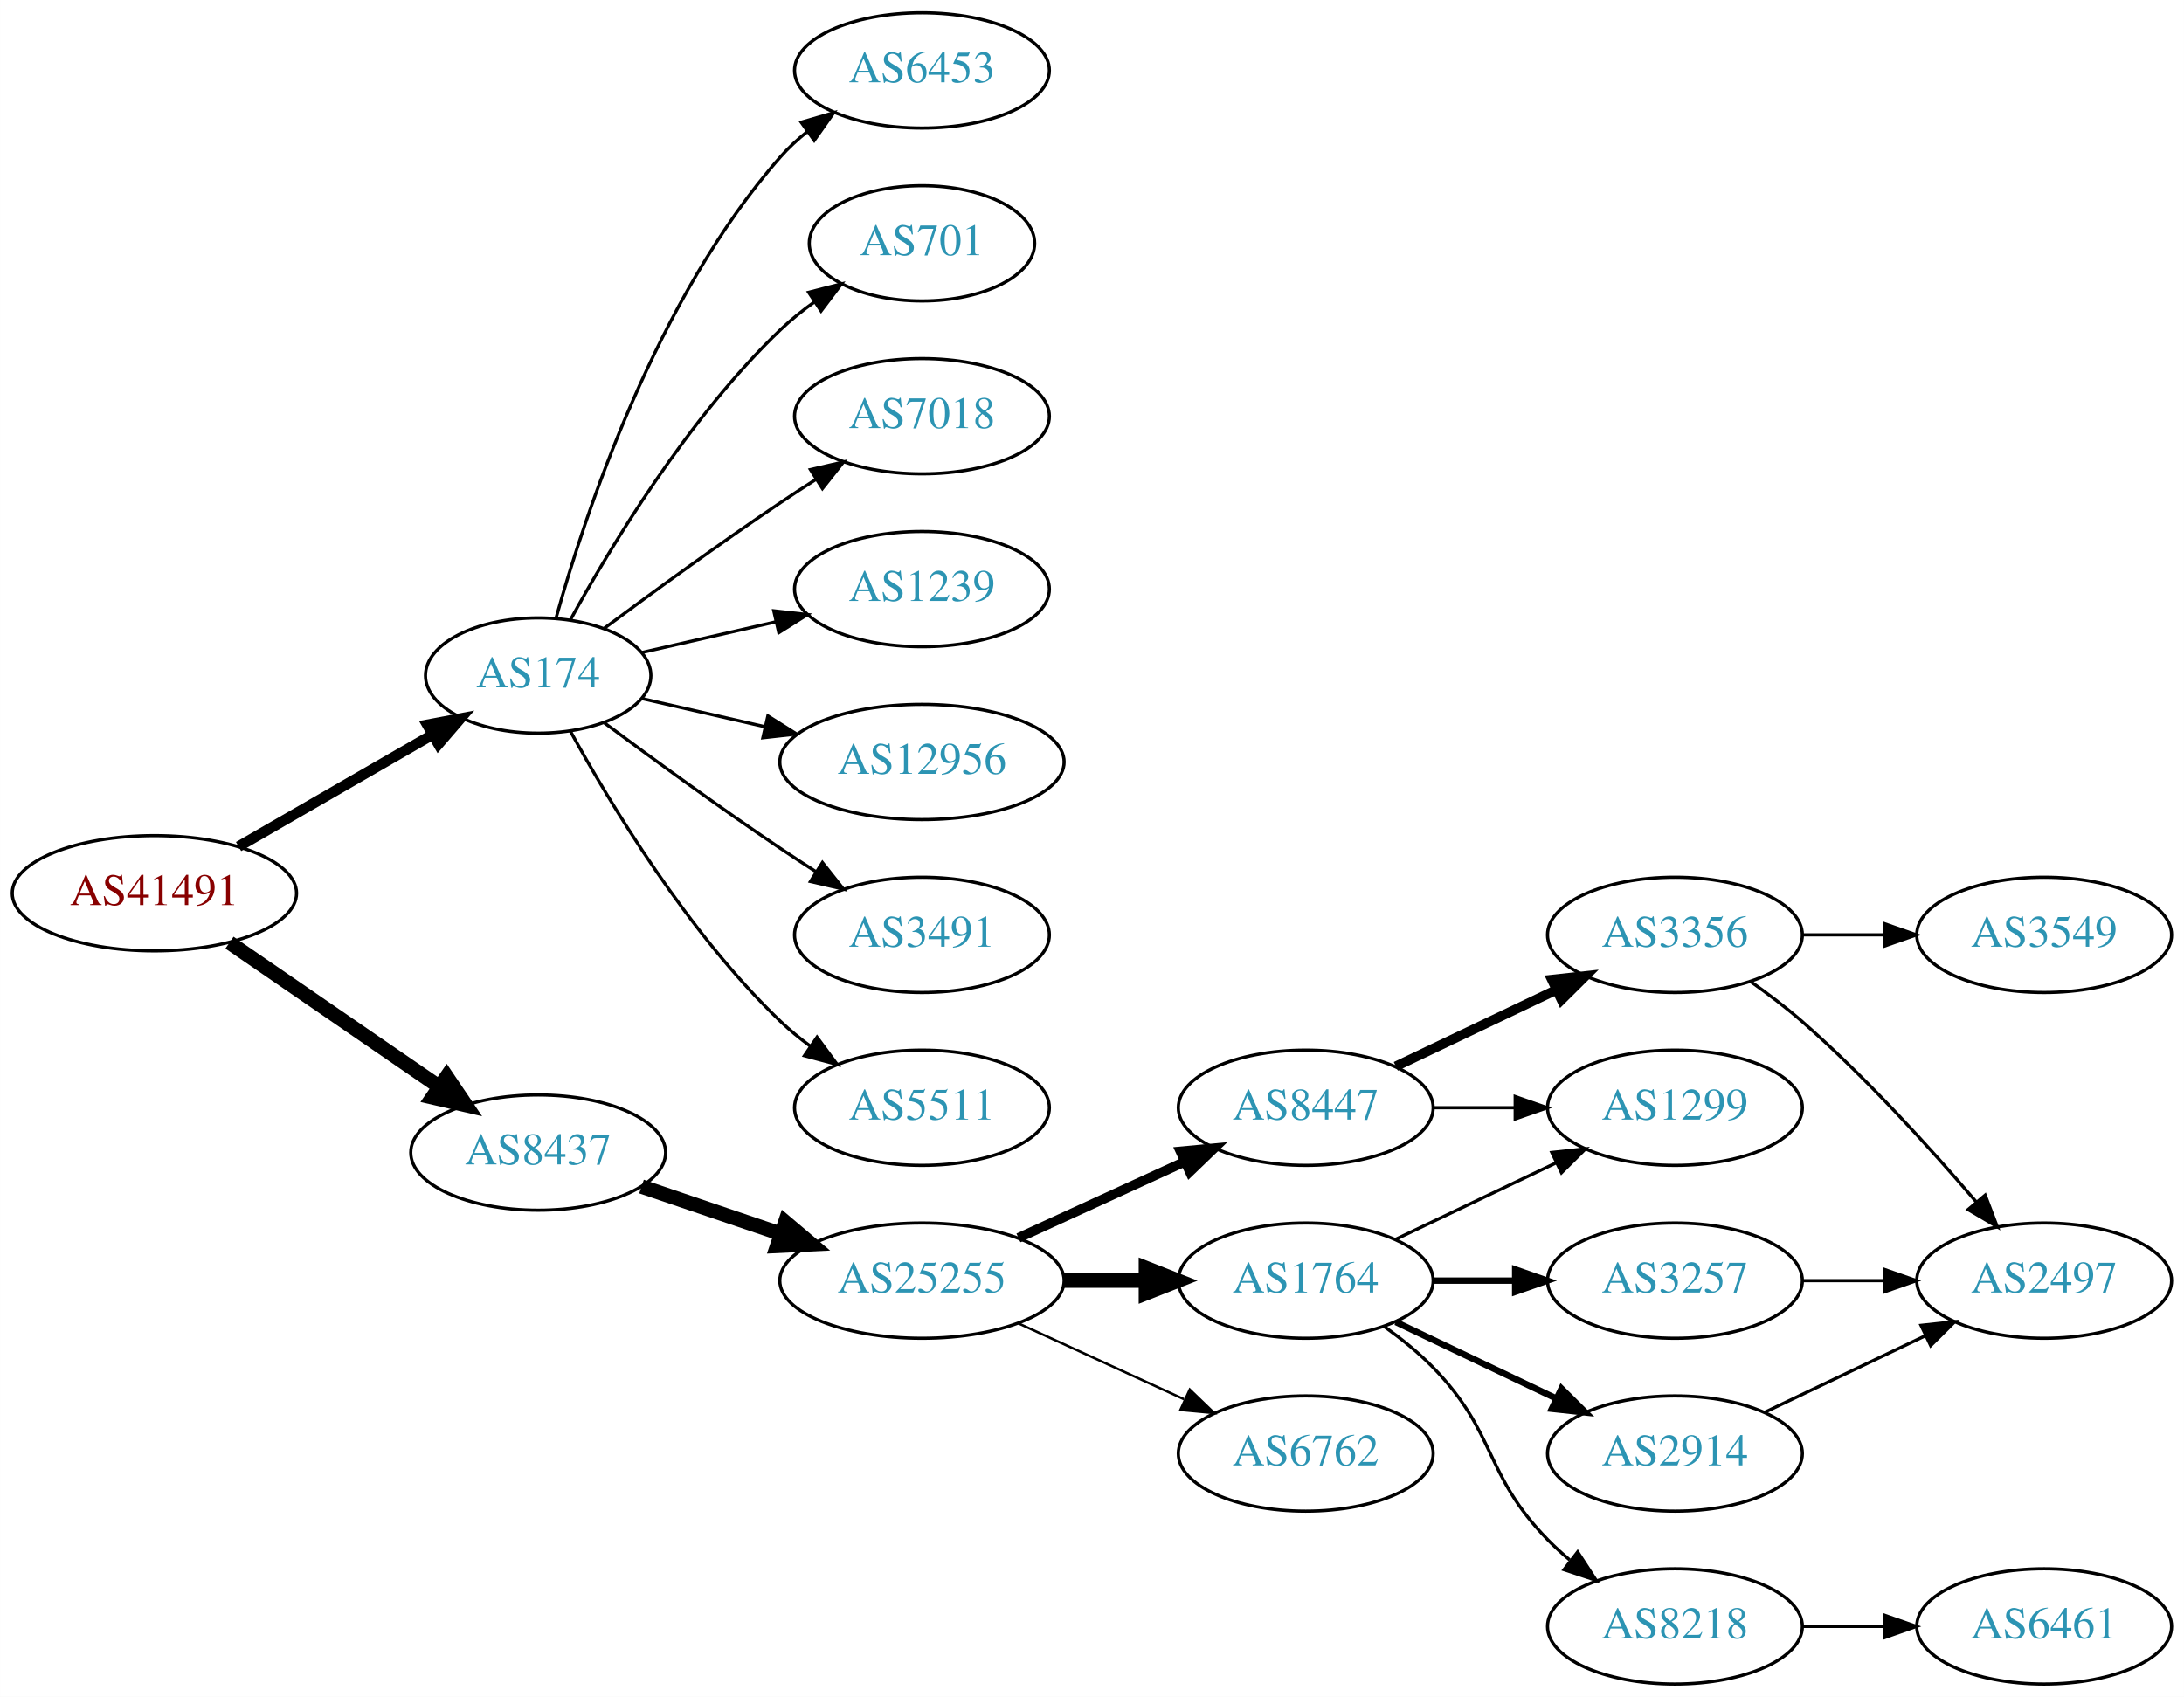
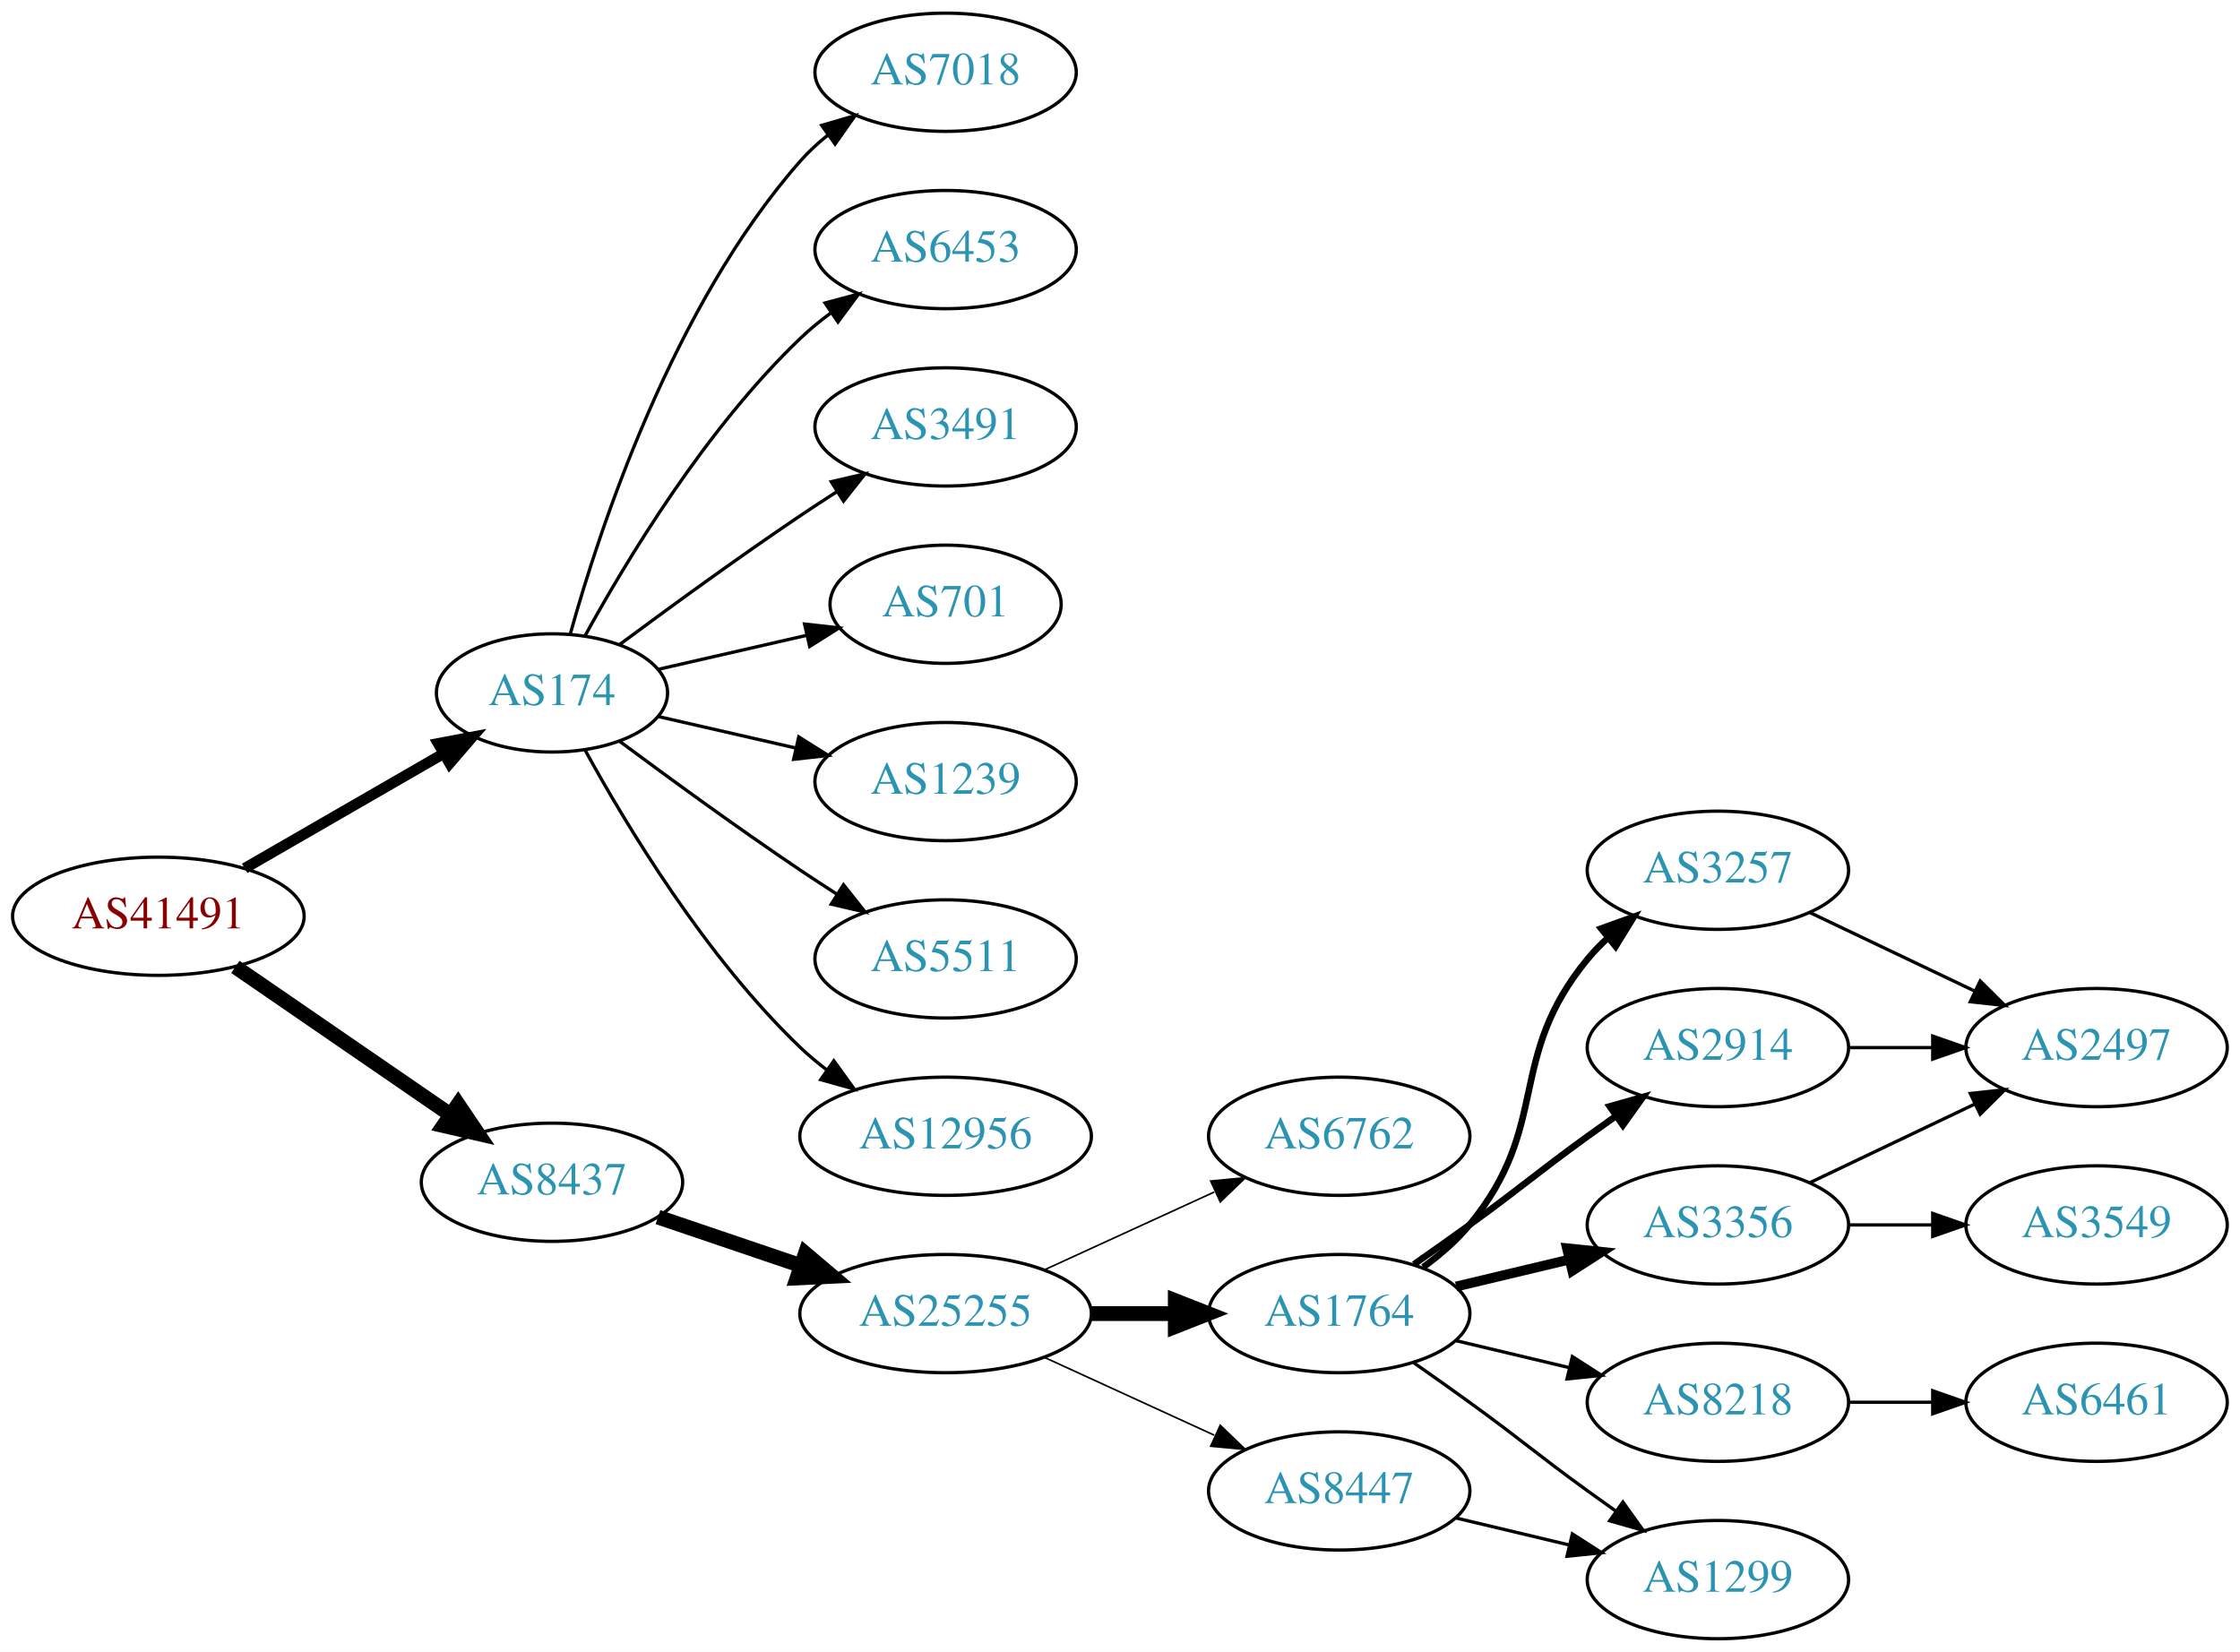
- <svg xmlns="http://www.w3.org/2000/svg" xmlns:xlink="http://www.w3.org/1999/xlink" width="682pt" height="530pt" viewBox="0.00 0.00 681.96 530.00">
-   <g id="graph0" class="graph" transform="scale(1 1) rotate(0) translate(4 526)">
-     <polygon fill="white" stroke="none" points="-4,4 -4,-526 677.956,-526 677.956,4 -4,4" />
+ <svg xmlns="http://www.w3.org/2000/svg" xmlns:xlink="http://www.w3.org/1999/xlink" width="682pt" height="503pt" viewBox="0.00 0.00 681.96 503.00">
+   <g id="graph0" class="graph" transform="scale(1 1) rotate(0) translate(4 499)">
+     <polygon fill="white" stroke="none" points="-4,4 -4,-499 677.956,-499 677.956,4 -4,4" />
    <g id="node1" class="node">
      <g id="a_node1">
        <a xlink:href="/asn/41491" xlink:title="AS41491 ~ Stadtwerke Kapfenberg [AT]">
-           <ellipse fill="#ffffff" stroke="black" cx="44.196" cy="-247" rx="44.393" ry="18" />
-           <text text-anchor="middle" x="44.196" y="-243.3" font-family="Times,serif" font-size="14.00" fill="#880000">AS41491</text>
+           <ellipse fill="#ffffff" stroke="black" cx="44.196" cy="-220" rx="44.393" ry="18" />
+           <text text-anchor="middle" x="44.196" y="-216.3" font-family="Times,serif" font-size="14.00" fill="#880000">AS41491</text>
        </a>
      </g>
    </g>
    <g id="node2" class="node">
      <g id="a_node2">
        <a xlink:href="/asn/174" xlink:title="AS174 ~ Cogent Communications [US]">
-           <ellipse fill="#ffffff" stroke="black" cx="164.039" cy="-315" rx="35.194" ry="18" />
-           <text text-anchor="middle" x="164.039" y="-311.3" font-family="Times,serif" font-size="14.00" fill="#2c94b3">AS174</text>
+           <ellipse fill="#ffffff" stroke="black" cx="164.039" cy="-288" rx="35.194" ry="18" />
+           <text text-anchor="middle" x="164.039" y="-284.3" font-family="Times,serif" font-size="14.00" fill="#2c94b3">AS174</text>
        </a>
      </g>
    </g>
    <g id="edge1" class="edge">
-       <path fill="none" stroke="black" stroke-width="3.273" d="M70.476,-261.588C88.144,-271.783 111.881,-285.48 130.894,-296.451" />
-       <polygon fill="black" stroke="black" stroke-width="3.273" points="129.39,-299.624 139.801,-301.591 132.889,-293.561 129.39,-299.624" />
+       <path fill="none" stroke="black" stroke-width="3.273" d="M70.476,-234.588C88.144,-244.783 111.881,-258.48 130.894,-269.451" />
+       <polygon fill="black" stroke="black" stroke-width="3.273" points="129.39,-272.624 139.801,-274.591 132.889,-266.561 129.39,-272.624" />
    </g>
    <g id="node3" class="node">
      <g id="a_node3">
        <a xlink:href="/asn/8437" xlink:title="AS8437 ~ Hutchison Drei Austria GmbH [AT]">
-           <ellipse fill="#ffffff" stroke="black" cx="164.039" cy="-166" rx="39.794" ry="18" />
-           <text text-anchor="middle" x="164.039" y="-162.3" font-family="Times,serif" font-size="14.00" fill="#2c94b3">AS8437</text>
+           <ellipse fill="#ffffff" stroke="black" cx="164.039" cy="-139" rx="39.794" ry="18" />
+           <text text-anchor="middle" x="164.039" y="-135.3" font-family="Times,serif" font-size="14.00" fill="#2c94b3">AS8437</text>
        </a>
      </g>
    </g>
    <g id="edge2" class="edge">
-       <path fill="none" stroke="black" stroke-width="4.5" d="M67.639,-231.574C86.22,-218.802 112.781,-200.545 133.161,-186.537" />
-       <polygon fill="black" stroke="black" stroke-width="4.5" points="135.464,-189.731 141.475,-180.822 131.003,-183.242 135.464,-189.731" />
+       <path fill="none" stroke="black" stroke-width="4.5" d="M67.639,-204.574C86.22,-191.802 112.781,-173.545 133.161,-159.537" />
+       <polygon fill="black" stroke="black" stroke-width="4.5" points="135.464,-162.731 141.475,-153.822 131.003,-156.242 135.464,-162.731" />
    </g>
    <g id="node4" class="node">
      <g id="a_node4">
-         <a xlink:href="/asn/6453" xlink:title="AS6453 ~ TATA COMMUNICATIONS (AMERICA) INC [US]">
-           <ellipse fill="#ffffff" stroke="black" cx="283.881" cy="-504" rx="39.794" ry="18" />
-           <text text-anchor="middle" x="283.881" y="-500.3" font-family="Times,serif" font-size="14.00" fill="#2c94b3">AS6453</text>
+         <a xlink:href="/asn/7018" xlink:title="AS7018 ~ AT&amp;T Services, Inc. [US]">
+           <ellipse fill="#ffffff" stroke="black" cx="283.881" cy="-477" rx="39.794" ry="18" />
+           <text text-anchor="middle" x="283.881" y="-473.3" font-family="Times,serif" font-size="14.00" fill="#2c94b3">AS7018</text>
        </a>
      </g>
    </g>
    <g id="edge3" class="edge">
-       <path fill="none" stroke="black" d="M169.612,-332.946C178.517,-364.995 200.801,-432.842 239.685,-477 242.169,-479.821 245.019,-482.449 248.044,-484.871" />
-       <polygon fill="black" stroke="black" points="246.162,-487.828 256.334,-490.791 250.23,-482.131 246.162,-487.828" />
+       <path fill="none" stroke="black" d="M169.612,-305.946C178.517,-337.995 200.801,-405.842 239.685,-450 242.169,-452.821 245.019,-455.449 248.044,-457.871" />
+       <polygon fill="black" stroke="black" points="246.162,-460.828 256.334,-463.791 250.23,-455.131 246.162,-460.828" />
    </g>
    <g id="node5" class="node">
      <g id="a_node5">
-         <a xlink:href="/asn/701" xlink:title="AS701 ~ UUNET [US]">
-           <ellipse fill="#ffffff" stroke="black" cx="283.881" cy="-450" rx="35.194" ry="18" />
-           <text text-anchor="middle" x="283.881" y="-446.3" font-family="Times,serif" font-size="14.00" fill="#2c94b3">AS701</text>
+         <a xlink:href="/asn/6453" xlink:title="AS6453 ~ TATA COMMUNICATIONS (AMERICA) INC [US]">
+           <ellipse fill="#ffffff" stroke="black" cx="283.881" cy="-423" rx="39.794" ry="18" />
+           <text text-anchor="middle" x="283.881" y="-419.3" font-family="Times,serif" font-size="14.00" fill="#2c94b3">AS6453</text>
        </a>
      </g>
    </g>
    <g id="edge4" class="edge">
-       <path fill="none" stroke="black" d="M174.065,-332.321C186.548,-355.1 210.837,-395.453 239.685,-423 242.939,-426.107 246.606,-429.046 250.393,-431.76" />
-       <polygon fill="black" stroke="black" points="248.495,-434.701 258.761,-437.322 252.37,-428.872 248.495,-434.701" />
+       <path fill="none" stroke="black" d="M174.065,-305.321C186.548,-328.1 210.837,-368.453 239.685,-396 242.553,-398.739 245.742,-401.347 249.051,-403.785" />
+       <polygon fill="black" stroke="black" points="247.175,-406.742 257.411,-409.477 251.114,-400.956 247.175,-406.742" />
    </g>
    <g id="node6" class="node">
      <g id="a_node6">
-         <a xlink:href="/asn/7018" xlink:title="AS7018 ~ AT&amp;T Services, Inc. [US]">
-           <ellipse fill="#ffffff" stroke="black" cx="283.881" cy="-396" rx="39.794" ry="18" />
-           <text text-anchor="middle" x="283.881" y="-392.3" font-family="Times,serif" font-size="14.00" fill="#2c94b3">AS7018</text>
+         <a xlink:href="/asn/3491" xlink:title="AS3491 ~ PCCW Global, Inc. [US]">
+           <ellipse fill="#ffffff" stroke="black" cx="283.881" cy="-369" rx="39.794" ry="18" />
+           <text text-anchor="middle" x="283.881" y="-365.3" font-family="Times,serif" font-size="14.00" fill="#2c94b3">AS3491</text>
        </a>
      </g>
    </g>
    <g id="edge5" class="edge">
-       <path fill="none" stroke="black" d="M184.74,-329.81C199.642,-340.875 220.71,-356.228 239.685,-369 243.234,-371.389 246.984,-373.839 250.733,-376.242" />
-       <polygon fill="black" stroke="black" points="249.059,-379.325 259.381,-381.712 252.801,-373.409 249.059,-379.325" />
+       <path fill="none" stroke="black" d="M184.74,-302.81C199.642,-313.875 220.71,-329.228 239.685,-342 243.234,-344.389 246.984,-346.839 250.733,-349.242" />
+       <polygon fill="black" stroke="black" points="249.059,-352.325 259.381,-354.712 252.801,-346.409 249.059,-352.325" />
    </g>
    <g id="node7" class="node">
      <g id="a_node7">
-         <a xlink:href="/asn/1239" xlink:title="AS1239 ~ Sprint [US]">
-           <ellipse fill="#ffffff" stroke="black" cx="283.881" cy="-342" rx="39.794" ry="18" />
-           <text text-anchor="middle" x="283.881" y="-338.3" font-family="Times,serif" font-size="14.00" fill="#2c94b3">AS1239</text>
+         <a xlink:href="/asn/701" xlink:title="AS701 ~ UUNET [US]">
+           <ellipse fill="#ffffff" stroke="black" cx="283.881" cy="-315" rx="35.194" ry="18" />
+           <text text-anchor="middle" x="283.881" y="-311.3" font-family="Times,serif" font-size="14.00" fill="#2c94b3">AS701</text>
        </a>
      </g>
    </g>
    <g id="edge6" class="edge">
-       <path fill="none" stroke="black" d="M196.309,-322.165C209.148,-325.106 224.253,-328.567 238.22,-331.767" />
-       <polygon fill="black" stroke="black" points="237.612,-335.219 248.141,-334.04 239.175,-328.395 237.612,-335.219" />
+       <path fill="none" stroke="black" d="M196.309,-295.165C210.159,-298.338 226.646,-302.115 241.497,-305.518" />
+       <polygon fill="black" stroke="black" points="240.936,-308.98 251.465,-307.802 242.499,-302.157 240.936,-308.98" />
    </g>
    <g id="node8" class="node">
      <g id="a_node8">
-         <a xlink:href="/asn/12956" xlink:title="AS12956 ~ TELXIUS [ES]">
-           <ellipse fill="#ffffff" stroke="black" cx="283.881" cy="-288" rx="44.393" ry="18" />
-           <text text-anchor="middle" x="283.881" y="-284.3" font-family="Times,serif" font-size="14.00" fill="#2c94b3">AS12956</text>
+         <a xlink:href="/asn/1239" xlink:title="AS1239 ~ Sprint [US]">
+           <ellipse fill="#ffffff" stroke="black" cx="283.881" cy="-261" rx="39.794" ry="18" />
+           <text text-anchor="middle" x="283.881" y="-257.3" font-family="Times,serif" font-size="14.00" fill="#2c94b3">AS1239</text>
        </a>
      </g>
    </g>
    <g id="edge7" class="edge">
-       <path fill="none" stroke="black" d="M196.309,-307.835C208.154,-305.121 221.928,-301.966 234.957,-298.98" />
-       <polygon fill="black" stroke="black" points="235.766,-302.386 244.732,-296.741 234.203,-295.563 235.766,-302.386" />
+       <path fill="none" stroke="black" d="M196.309,-280.835C209.148,-277.894 224.253,-274.433 238.22,-271.233" />
+       <polygon fill="black" stroke="black" points="239.175,-274.605 248.141,-268.96 237.612,-267.781 239.175,-274.605" />
    </g>
    <g id="node9" class="node">
      <g id="a_node9">
-         <a xlink:href="/asn/3491" xlink:title="AS3491 ~ PCCW Global, Inc. [US]">
-           <ellipse fill="#ffffff" stroke="black" cx="283.881" cy="-234" rx="39.794" ry="18" />
-           <text text-anchor="middle" x="283.881" y="-230.3" font-family="Times,serif" font-size="14.00" fill="#2c94b3">AS3491</text>
+         <a xlink:href="/asn/5511" xlink:title="AS5511 ~ Orange S.A. [FR]">
+           <ellipse fill="#ffffff" stroke="black" cx="283.881" cy="-207" rx="39.794" ry="18" />
+           <text text-anchor="middle" x="283.881" y="-203.3" font-family="Times,serif" font-size="14.00" fill="#2c94b3">AS5511</text>
        </a>
      </g>
    </g>
    <g id="edge8" class="edge">
-       <path fill="none" stroke="black" d="M184.74,-300.19C199.642,-289.125 220.71,-273.772 239.685,-261 243.234,-258.611 246.984,-256.161 250.733,-253.758" />
-       <polygon fill="black" stroke="black" points="252.801,-256.591 259.381,-248.288 249.059,-250.675 252.801,-256.591" />
+       <path fill="none" stroke="black" d="M184.74,-273.19C199.642,-262.125 220.71,-246.772 239.685,-234 243.234,-231.611 246.984,-229.161 250.733,-226.758" />
+       <polygon fill="black" stroke="black" points="252.801,-229.591 259.381,-221.288 249.059,-223.675 252.801,-229.591" />
    </g>
    <g id="node10" class="node">
      <g id="a_node10">
-         <a xlink:href="/asn/5511" xlink:title="AS5511 ~ Orange S.A. [FR]">
-           <ellipse fill="#ffffff" stroke="black" cx="283.881" cy="-180" rx="39.794" ry="18" />
-           <text text-anchor="middle" x="283.881" y="-176.3" font-family="Times,serif" font-size="14.00" fill="#2c94b3">AS5511</text>
+         <a xlink:href="/asn/12956" xlink:title="AS12956 ~ TELXIUS [ES]">
+           <ellipse fill="#ffffff" stroke="black" cx="283.881" cy="-153" rx="44.393" ry="18" />
+           <text text-anchor="middle" x="283.881" y="-149.3" font-family="Times,serif" font-size="14.00" fill="#2c94b3">AS12956</text>
        </a>
      </g>
    </g>
    <g id="edge9" class="edge">
-       <path fill="none" stroke="black" d="M174.065,-297.679C186.548,-274.9 210.837,-234.547 239.685,-207 242.553,-204.261 245.742,-201.653 249.051,-199.215" />
-       <polygon fill="black" stroke="black" points="251.114,-202.044 257.411,-193.523 247.175,-196.258 251.114,-202.044" />
+       <path fill="none" stroke="black" d="M174.065,-270.679C186.548,-247.9 210.837,-207.547 239.685,-180 242.192,-177.607 244.943,-175.313 247.805,-173.145" />
+       <polygon fill="black" stroke="black" points="249.857,-175.982 256.056,-167.39 245.852,-170.241 249.857,-175.982" />
    </g>
    <g id="node11" class="node">
      <g id="a_node11">
        <a xlink:href="/asn/25255" xlink:title="AS25255 ~ ==&gt; TELE2 AUSTRIA &lt;== [AT]">
-           <ellipse fill="#ffffff" stroke="black" cx="283.881" cy="-126" rx="44.393" ry="18" />
-           <text text-anchor="middle" x="283.881" y="-122.3" font-family="Times,serif" font-size="14.00" fill="#2c94b3">AS25255</text>
+           <ellipse fill="#ffffff" stroke="black" cx="283.881" cy="-99" rx="44.393" ry="18" />
+           <text text-anchor="middle" x="283.881" y="-95.3" font-family="Times,serif" font-size="14.00" fill="#2c94b3">AS25255</text>
        </a>
      </g>
    </g>
    <g id="edge10" class="edge">
-       <path fill="none" stroke="black" stroke-width="4.5" d="M196.309,-155.386C209.605,-150.872 225.331,-145.535 239.707,-140.655" />
-       <polygon fill="black" stroke="black" stroke-width="4.5" points="241.194,-144.308 249.398,-137.365 238.663,-136.851 241.194,-144.308" />
+       <path fill="none" stroke="black" stroke-width="4.5" d="M196.309,-128.386C209.605,-123.872 225.331,-118.535 239.707,-113.655" />
+       <polygon fill="black" stroke="black" stroke-width="4.5" points="241.194,-117.308 249.398,-110.365 238.663,-109.851 241.194,-117.308" />
    </g>
    <g id="node12" class="node">
      <g id="a_node12">
-         <a xlink:href="/asn/8447" xlink:title="AS8447 ~ A1 Telekom Austria AG [AT]">
-           <ellipse fill="#ffffff" stroke="black" cx="403.724" cy="-180" rx="39.794" ry="18" />
-           <text text-anchor="middle" x="403.724" y="-176.3" font-family="Times,serif" font-size="14.00" fill="#2c94b3">AS8447</text>
+         <a xlink:href="/asn/6762" xlink:title="AS6762 ~ TELECOM ITALIA SPARKLE S.p.A. [IT]">
+           <ellipse fill="#ffffff" stroke="black" cx="403.724" cy="-153" rx="39.794" ry="18" />
+           <text text-anchor="middle" x="403.724" y="-149.3" font-family="Times,serif" font-size="14.00" fill="#2c94b3">AS6762</text>
        </a>
      </g>
    </g>
    <g id="edge11" class="edge">
-       <path fill="none" stroke="black" stroke-width="3" d="M314.011,-139.348C329.622,-146.502 349.02,-155.391 365.692,-163.03" />
-       <polygon fill="black" stroke="black" stroke-width="3" points="364.595,-166.378 375.144,-167.362 367.511,-160.014 364.595,-166.378" />
+       <path fill="none" stroke="black" stroke-width="0.5" d="M314.011,-112.348C329.622,-119.502 349.02,-128.391 365.692,-136.03" />
+       <polygon fill="black" stroke="black" stroke-width="0.5" points="364.595,-139.378 375.144,-140.362 367.511,-133.014 364.595,-139.378" />
    </g>
    <g id="node13" class="node">
      <g id="a_node13">
        <a xlink:href="/asn/1764" xlink:title="AS1764 ~ NEXTLAYER-AS [AT]">
-           <ellipse fill="#ffffff" stroke="black" cx="403.724" cy="-126" rx="39.794" ry="18" />
-           <text text-anchor="middle" x="403.724" y="-122.3" font-family="Times,serif" font-size="14.00" fill="#2c94b3">AS1764</text>
+           <ellipse fill="#ffffff" stroke="black" cx="403.724" cy="-99" rx="39.794" ry="18" />
+           <text text-anchor="middle" x="403.724" y="-95.3" font-family="Times,serif" font-size="14.00" fill="#2c94b3">AS1764</text>
        </a>
      </g>
    </g>
    <g id="edge12" class="edge">
-       <path fill="none" stroke="black" stroke-width="4.5" d="M328.092,-126C336.405,-126 345.168,-126 353.65,-126" />
-       <polygon fill="black" stroke="black" stroke-width="4.5" points="353.809,-129.938 363.809,-126 353.809,-122.063 353.809,-129.938" />
+       <path fill="none" stroke="black" stroke-width="4.5" d="M328.092,-99C336.405,-99 345.168,-99 353.65,-99" />
+       <polygon fill="black" stroke="black" stroke-width="4.5" points="353.809,-102.938 363.809,-99 353.809,-95.063 353.809,-102.938" />
    </g>
    <g id="node14" class="node">
      <g id="a_node14">
-         <a xlink:href="/asn/6762" xlink:title="AS6762 ~ TELECOM ITALIA SPARKLE S.p.A. [IT]">
-           <ellipse fill="#ffffff" stroke="black" cx="403.724" cy="-72" rx="39.794" ry="18" />
-           <text text-anchor="middle" x="403.724" y="-68.3" font-family="Times,serif" font-size="14.00" fill="#2c94b3">AS6762</text>
+         <a xlink:href="/asn/8447" xlink:title="AS8447 ~ A1 Telekom Austria AG [AT]">
+           <ellipse fill="#ffffff" stroke="black" cx="403.724" cy="-45" rx="39.794" ry="18" />
+           <text text-anchor="middle" x="403.724" y="-41.3" font-family="Times,serif" font-size="14.00" fill="#2c94b3">AS8447</text>
        </a>
      </g>
    </g>
    <g id="edge13" class="edge">
-       <path fill="none" stroke="black" stroke-width="0.75" d="M314.011,-112.652C329.622,-105.498 349.02,-96.609 365.692,-88.969" />
-       <polygon fill="black" stroke="black" stroke-width="0.75" points="367.511,-91.986 375.144,-84.638 364.595,-85.622 367.511,-91.986" />
+       <path fill="none" stroke="black" stroke-width="0.5" d="M314.011,-85.652C329.622,-78.498 349.02,-69.609 365.692,-61.969" />
+       <polygon fill="black" stroke="black" stroke-width="0.5" points="367.511,-64.986 375.144,-57.638 364.595,-58.622 367.511,-64.986" />
    </g>
    <g id="node15" class="node">
      <g id="a_node15">
-         <a xlink:href="/asn/3356" xlink:title="AS3356 ~ Level 3 Parent, LLC [US]">
+         <a xlink:href="/asn/3257" xlink:title="AS3257 ~ GTT [DE]">
          <ellipse fill="#ffffff" stroke="black" cx="519.017" cy="-234" rx="39.794" ry="18" />
-           <text text-anchor="middle" x="519.017" y="-230.3" font-family="Times,serif" font-size="14.00" fill="#2c94b3">AS3356</text>
+           <text text-anchor="middle" x="519.017" y="-230.3" font-family="Times,serif" font-size="14.00" fill="#2c94b3">AS3257</text>
        </a>
      </g>
    </g>
    <g id="edge14" class="edge">
-       <path fill="none" stroke="black" stroke-width="3" d="M431.86,-192.934C446.854,-200.081 465.675,-209.052 481.898,-216.785" />
-       <polygon fill="black" stroke="black" stroke-width="3" points="480.569,-220.028 491.102,-221.171 483.581,-213.709 480.569,-220.028" />
+       <path fill="none" stroke="black" stroke-width="2" d="M429.305,-113.156C434.399,-116.872 439.413,-121.201 443.37,-126 468.435,-156.394 454.306,-176.606 479.37,-207 481.225,-209.25 483.313,-211.396 485.531,-213.424" />
+       <polygon fill="black" stroke="black" stroke-width="2" points="483.467,-216.256 493.436,-219.844 487.88,-210.823 483.467,-216.256" />
    </g>
    <g id="node16" class="node">
      <g id="a_node16">
-         <a xlink:href="/asn/1299" xlink:title="AS1299 ~ Telia Carrier [EU]">
+         <a xlink:href="/asn/2914" xlink:title="AS2914 ~ NTT America, Inc. [US]">
          <ellipse fill="#ffffff" stroke="black" cx="519.017" cy="-180" rx="39.794" ry="18" />
-           <text text-anchor="middle" x="519.017" y="-176.3" font-family="Times,serif" font-size="14.00" fill="#2c94b3">AS1299</text>
+           <text text-anchor="middle" x="519.017" y="-176.3" font-family="Times,serif" font-size="14.00" fill="#2c94b3">AS2914</text>
        </a>
      </g>
    </g>
    <g id="edge15" class="edge">
-       <path fill="none" stroke="black" d="M443.396,-180C451.599,-180 460.363,-180 468.895,-180" />
-       <polygon fill="black" stroke="black" points="469.134,-183.5 479.134,-180 469.134,-176.5 469.134,-183.5" />
-     </g>
-     <g id="edge19" class="edge">
-       <path fill="none" stroke="black" d="M431.86,-138.934C446.854,-146.081 465.675,-155.052 481.898,-162.785" />
-       <polygon fill="black" stroke="black" points="480.569,-166.028 491.102,-167.171 483.581,-159.709 480.569,-166.028" />
+       <path fill="none" stroke="black" stroke-width="2" d="M426.481,-114.009C432.015,-117.879 437.934,-122.064 443.37,-126 459.57,-137.729 463.17,-141.271 479.37,-153 482.173,-155.029 485.105,-157.125 488.045,-159.21" />
+       <polygon fill="black" stroke="black" stroke-width="2" points="486.068,-162.097 496.26,-164.991 490.096,-156.373 486.068,-162.097" />
    </g>
    <g id="node17" class="node">
      <g id="a_node17">
-         <a xlink:href="/asn/8218" xlink:title="AS8218 ~ legacy Neotelecoms [FR]">
-           <ellipse fill="#ffffff" stroke="black" cx="519.017" cy="-18" rx="39.794" ry="18" />
-           <text text-anchor="middle" x="519.017" y="-14.3" font-family="Times,serif" font-size="14.00" fill="#2c94b3">AS8218</text>
+         <a xlink:href="/asn/3356" xlink:title="AS3356 ~ Level 3 Parent, LLC [US]">
+           <ellipse fill="#ffffff" stroke="black" cx="519.017" cy="-126" rx="39.794" ry="18" />
+           <text text-anchor="middle" x="519.017" y="-122.3" font-family="Times,serif" font-size="14.00" fill="#2c94b3">AS3356</text>
        </a>
      </g>
    </g>
    <g id="edge16" class="edge">
-       <path fill="none" stroke="black" d="M428.318,-111.611C433.574,-107.852 438.906,-103.563 443.37,-99 463.543,-78.383 459.198,-65.617 479.37,-45 481.463,-42.861 483.746,-40.782 486.123,-38.79" />
-       <polygon fill="black" stroke="black" points="488.641,-41.268 494.423,-32.389 484.367,-35.725 488.641,-41.268" />
+       <path fill="none" stroke="black" stroke-width="3" d="M439.331,-107.248C450.202,-109.838 462.357,-112.735 473.799,-115.462" />
+       <polygon fill="black" stroke="black" stroke-width="3" points="473.082,-118.889 483.621,-117.803 474.705,-112.08 473.082,-118.889" />
    </g>
    <g id="node18" class="node">
      <g id="a_node18">
-         <a xlink:href="/asn/3257" xlink:title="AS3257 ~ GTT [DE]">
-           <ellipse fill="#ffffff" stroke="black" cx="519.017" cy="-126" rx="39.794" ry="18" />
-           <text text-anchor="middle" x="519.017" y="-122.3" font-family="Times,serif" font-size="14.00" fill="#2c94b3">AS3257</text>
+         <a xlink:href="/asn/1299" xlink:title="AS1299 ~ Telia Carrier [EU]">
+           <ellipse fill="#ffffff" stroke="black" cx="519.017" cy="-18" rx="39.794" ry="18" />
+           <text text-anchor="middle" x="519.017" y="-14.3" font-family="Times,serif" font-size="14.00" fill="#2c94b3">AS1299</text>
        </a>
      </g>
    </g>
    <g id="edge17" class="edge">
-       <path fill="none" stroke="black" stroke-width="2" d="M443.396,-126C451.599,-126 460.363,-126 468.895,-126" />
-       <polygon fill="black" stroke="black" stroke-width="2" points="469.134,-129.5 479.134,-126 469.134,-122.5 469.134,-129.5" />
+       <path fill="none" stroke="black" d="M426.481,-83.991C432.015,-80.121 437.934,-75.936 443.37,-72 459.57,-60.271 463.17,-56.729 479.37,-45 482.173,-42.971 485.105,-40.875 488.045,-38.791" />
+       <polygon fill="black" stroke="black" points="490.096,-41.627 496.26,-33.009 486.068,-35.903 490.096,-41.627" />
    </g>
    <g id="node19" class="node">
      <g id="a_node19">
-         <a xlink:href="/asn/2914" xlink:title="AS2914 ~ NTT America, Inc. [US]">
+         <a xlink:href="/asn/8218" xlink:title="AS8218 ~ legacy Neotelecoms [FR]">
          <ellipse fill="#ffffff" stroke="black" cx="519.017" cy="-72" rx="39.794" ry="18" />
-           <text text-anchor="middle" x="519.017" y="-68.3" font-family="Times,serif" font-size="14.00" fill="#2c94b3">AS2914</text>
+           <text text-anchor="middle" x="519.017" y="-68.3" font-family="Times,serif" font-size="14.00" fill="#2c94b3">AS8218</text>
        </a>
      </g>
    </g>
    <g id="edge18" class="edge">
-       <path fill="none" stroke="black" stroke-width="2" d="M431.86,-113.066C446.854,-105.919 465.675,-96.948 481.898,-89.215" />
-       <polygon fill="black" stroke="black" stroke-width="2" points="483.581,-92.291 491.102,-84.829 480.569,-85.972 483.581,-92.291" />
+       <path fill="none" stroke="black" d="M439.331,-90.752C450.202,-88.162 462.357,-85.265 473.799,-82.538" />
+       <polygon fill="black" stroke="black" points="474.705,-85.92 483.621,-80.197 473.082,-79.111 474.705,-85.92" />
+     </g>
+     <g id="edge23" class="edge">
+       <path fill="none" stroke="black" d="M439.331,-36.752C450.202,-34.162 462.357,-31.265 473.799,-28.538" />
+       <polygon fill="black" stroke="black" points="474.705,-31.92 483.621,-26.197 473.082,-25.111 474.705,-31.92" />
+     </g>
+     <g id="node20" class="node">
+       <g id="a_node20">
+         <a xlink:href="/asn/2497" xlink:title="AS2497 ~ Internet Initiative Japan Inc. [JP]">
+           <ellipse fill="#ffffff" stroke="black" cx="634.31" cy="-180" rx="39.794" ry="18" />
+           <text text-anchor="middle" x="634.31" y="-176.3" font-family="Times,serif" font-size="14.00" fill="#2c94b3">AS2497</text>
+         </a>
+       </g>
+     </g>
+     <g id="edge19" class="edge">
+       <path fill="none" stroke="black" d="M547.153,-221.066C562.147,-213.919 580.968,-204.948 597.191,-197.215" />
+       <polygon fill="black" stroke="black" points="598.874,-200.291 606.395,-192.829 595.862,-193.972 598.874,-200.291" />
+     </g>
+     <g id="edge24" class="edge">
+       <path fill="none" stroke="black" d="M558.689,-180C566.892,-180 575.656,-180 584.188,-180" />
+       <polygon fill="black" stroke="black" points="584.427,-183.5 594.427,-180 584.427,-176.5 584.427,-183.5" />
+     </g>
+     <g id="edge21" class="edge">
+       <path fill="none" stroke="black" d="M547.153,-138.934C562.147,-146.081 580.968,-155.052 597.191,-162.785" />
+       <polygon fill="black" stroke="black" points="595.862,-166.028 606.395,-167.171 598.874,-159.709 595.862,-166.028" />
    </g>
    <g id="node21" class="node">
      <g id="a_node21">
        <a xlink:href="/asn/3549" xlink:title="AS3549 ~ Level 3 Parent, LLC [US]">
-           <ellipse fill="#ffffff" stroke="black" cx="634.31" cy="-234" rx="39.794" ry="18" />
-           <text text-anchor="middle" x="634.31" y="-230.3" font-family="Times,serif" font-size="14.00" fill="#2c94b3">AS3549</text>
-         </a>
-       </g>
-     </g>
-     <g id="edge21" class="edge">
-       <path fill="none" stroke="black" d="M558.689,-234C566.892,-234 575.656,-234 584.188,-234" />
-       <polygon fill="black" stroke="black" points="584.427,-237.5 594.427,-234 584.427,-230.5 584.427,-237.5" />
+           <ellipse fill="#ffffff" stroke="black" cx="634.31" cy="-126" rx="39.794" ry="18" />
+           <text text-anchor="middle" x="634.31" y="-122.3" font-family="Times,serif" font-size="14.00" fill="#2c94b3">AS3549</text>
+         </a>
+       </g>
+     </g>
+     <g id="edge20" class="edge">
+       <path fill="none" stroke="black" d="M558.689,-126C566.892,-126 575.656,-126 584.188,-126" />
+       <polygon fill="black" stroke="black" points="584.427,-129.5 594.427,-126 584.427,-122.5 584.427,-129.5" />
    </g>
    <g id="node22" class="node">
      <g id="a_node22">
-         <a xlink:href="/asn/2497" xlink:title="AS2497 ~ Internet Initiative Japan Inc. [JP]">
-           <ellipse fill="#ffffff" stroke="black" cx="634.31" cy="-126" rx="39.794" ry="18" />
-           <text text-anchor="middle" x="634.31" y="-122.3" font-family="Times,serif" font-size="14.00" fill="#2c94b3">AS2497</text>
+         <a xlink:href="/asn/6461" xlink:title="AS6461 ~ Zayo Bandwidth [US]">
+           <ellipse fill="#ffffff" stroke="black" cx="634.31" cy="-72" rx="39.794" ry="18" />
+           <text text-anchor="middle" x="634.31" y="-68.3" font-family="Times,serif" font-size="14.00" fill="#2c94b3">AS6461</text>
        </a>
      </g>
    </g>
    <g id="edge22" class="edge">
-       <path fill="none" stroke="black" d="M542.707,-219.37C548.109,-215.56 553.732,-211.308 558.663,-207 578.59,-189.593 598.782,-167.342 613.131,-150.567" />
-       <polygon fill="black" stroke="black" points="615.899,-152.714 619.68,-142.817 610.552,-148.196 615.899,-152.714" />
-     </g>
-     <g id="node20" class="node">
-       <g id="a_node20">
-         <a xlink:href="/asn/6461" xlink:title="AS6461 ~ Zayo Bandwidth [US]">
-           <ellipse fill="#ffffff" stroke="black" cx="634.31" cy="-18" rx="39.794" ry="18" />
-           <text text-anchor="middle" x="634.31" y="-14.3" font-family="Times,serif" font-size="14.00" fill="#2c94b3">AS6461</text>
-         </a>
-       </g>
-     </g>
-     <g id="edge20" class="edge">
-       <path fill="none" stroke="black" d="M558.689,-18C566.892,-18 575.656,-18 584.188,-18" />
-       <polygon fill="black" stroke="black" points="584.427,-21.5 594.427,-18 584.427,-14.5 584.427,-21.5" />
-     </g>
-     <g id="edge23" class="edge">
-       <path fill="none" stroke="black" d="M558.689,-126C566.892,-126 575.656,-126 584.188,-126" />
-       <polygon fill="black" stroke="black" points="584.427,-129.5 594.427,-126 584.427,-122.5 584.427,-129.5" />
-     </g>
-     <g id="edge24" class="edge">
-       <path fill="none" stroke="black" d="M547.153,-84.934C562.147,-92.081 580.968,-101.052 597.191,-108.785" />
-       <polygon fill="black" stroke="black" points="595.862,-112.028 606.395,-113.171 598.874,-105.709 595.862,-112.028" />
+       <path fill="none" stroke="black" d="M558.689,-72C566.892,-72 575.656,-72 584.188,-72" />
+       <polygon fill="black" stroke="black" points="584.427,-75.5 594.427,-72 584.427,-68.5 584.427,-75.5" />
    </g>
  </g>
</svg>
